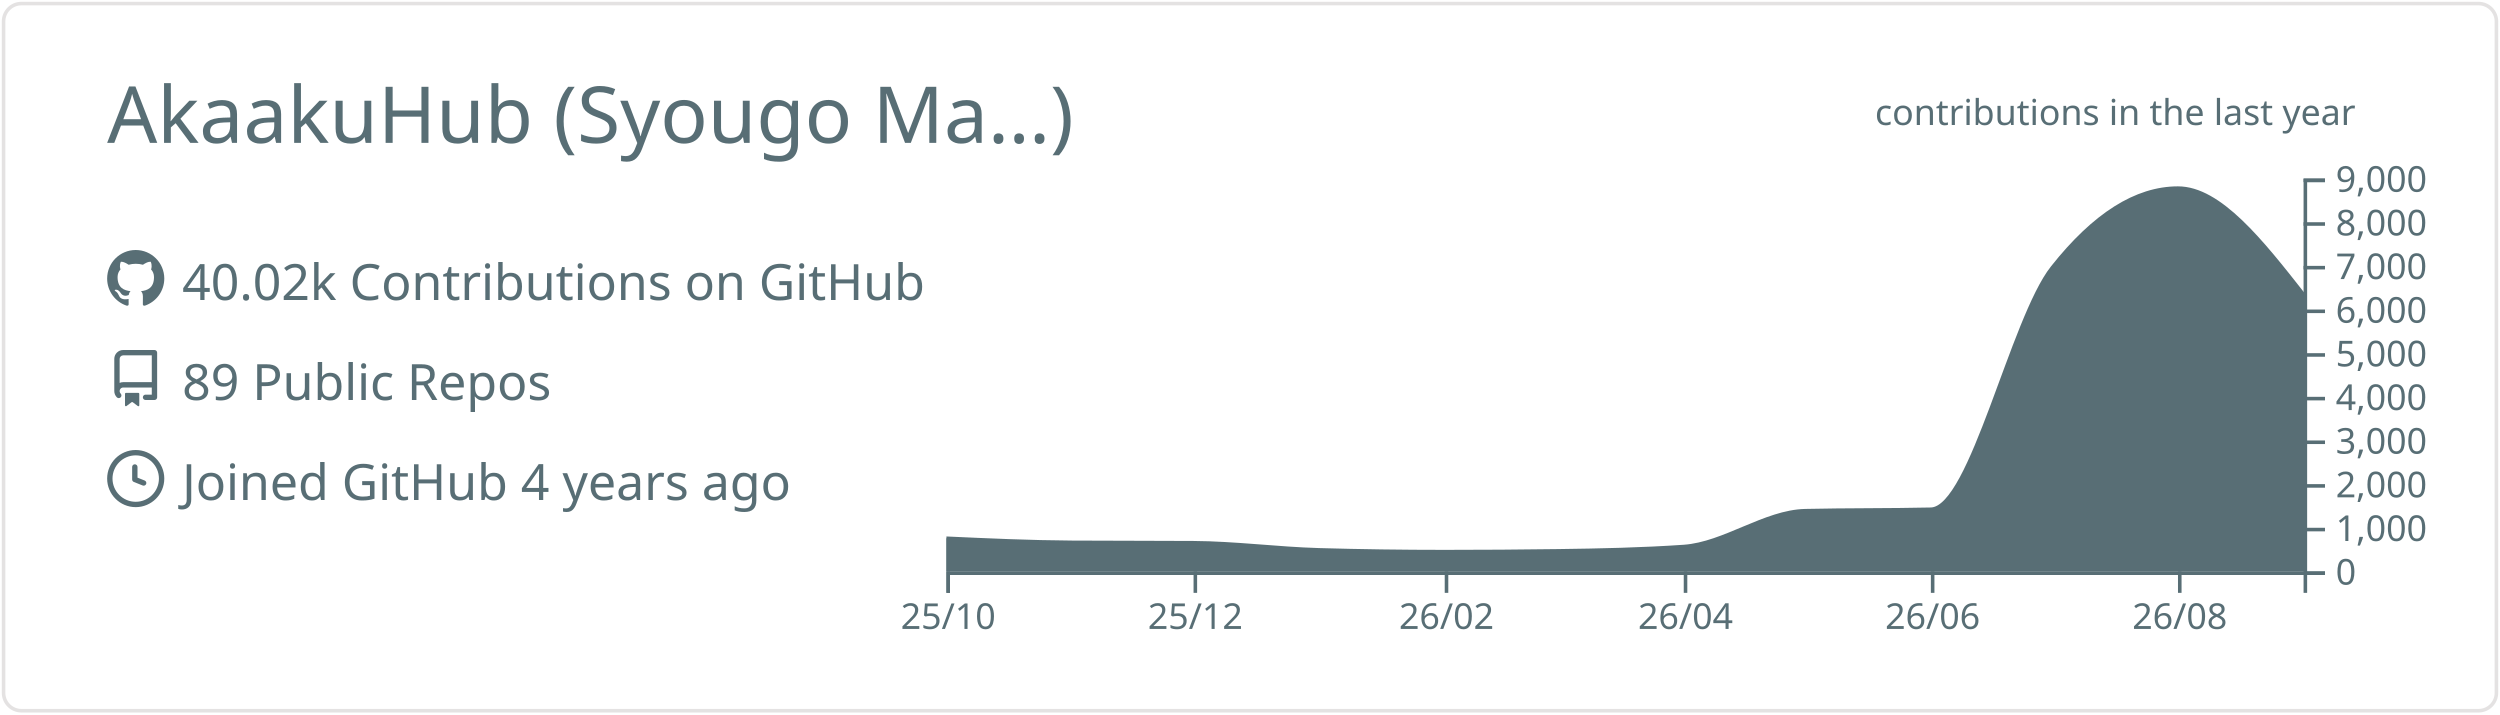
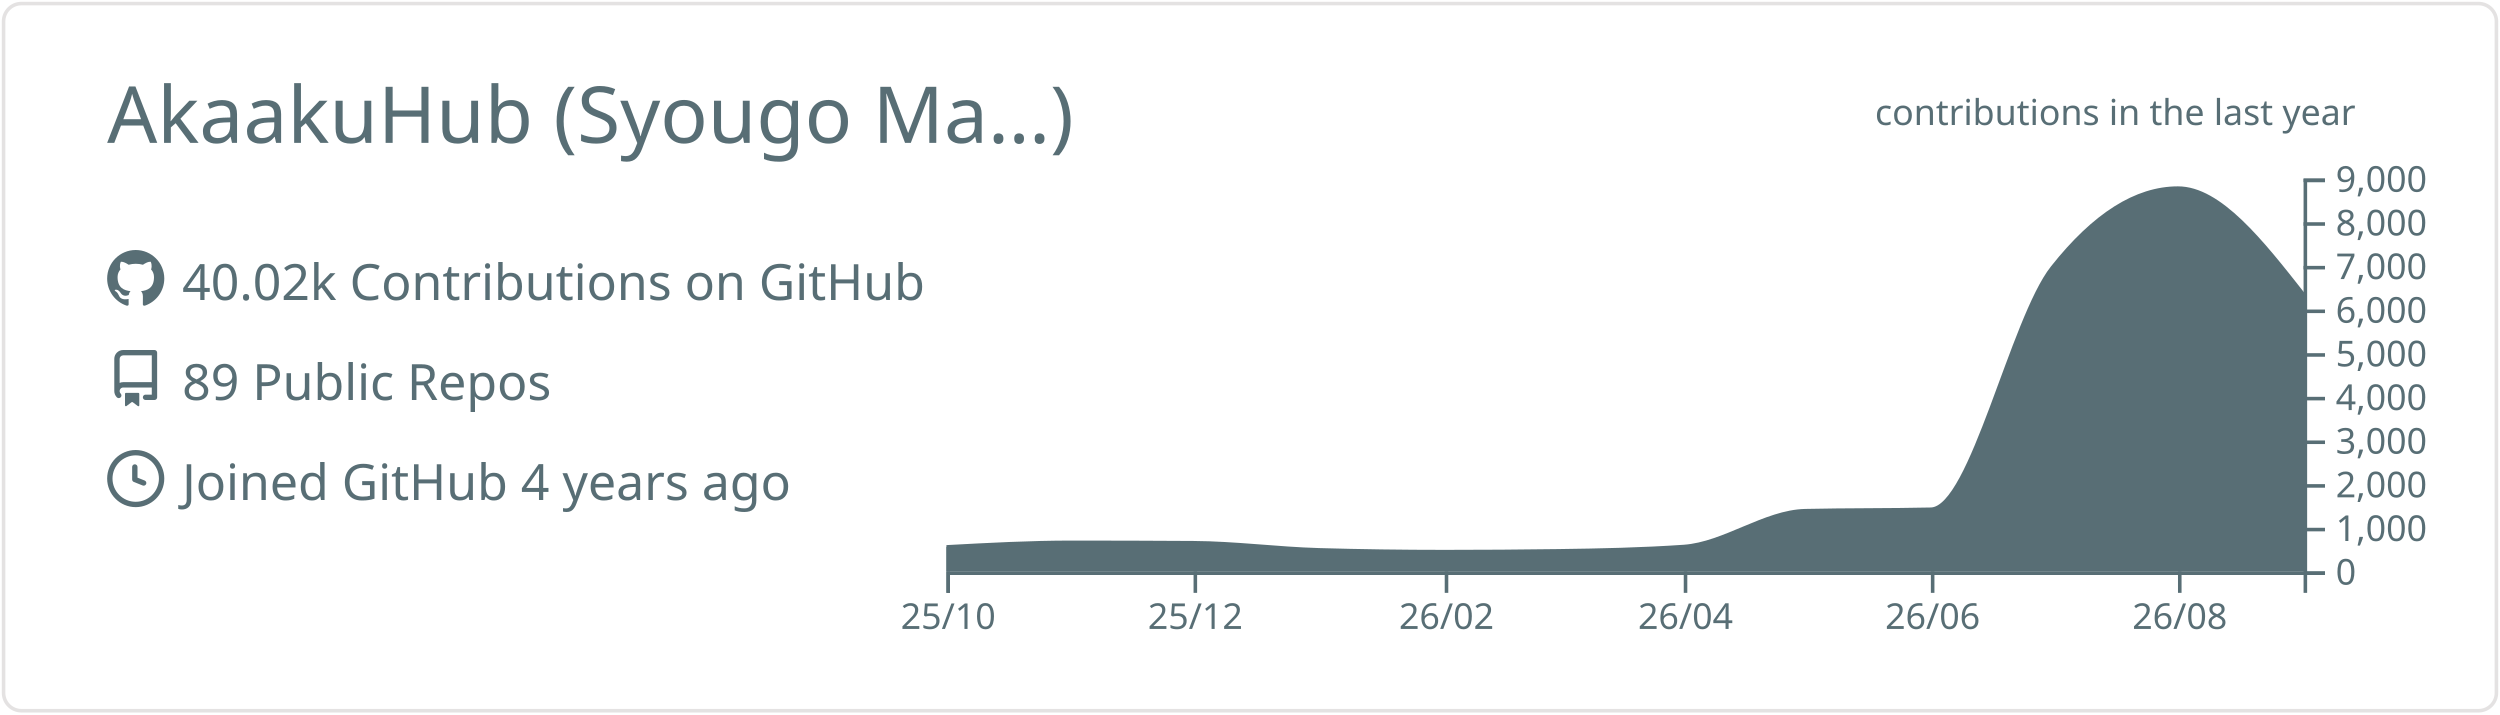
<svg xmlns="http://www.w3.org/2000/svg" width="700" height="200" viewBox="0 0 700 200">
  <style>* {
          font-family: 'Segoe UI', Ubuntu, "Helvetica Neue", Sans-Serif
        }</style>
  <g class="gpsc-root">
    <rect x="1" y="1" rx="5" ry="5" height="99%" width="99.714%" stroke="#e4e2e2" stroke-width="1" fill="#ffffff00" stroke-opacity="1" />
    <text x="30" y="40" class="gpsc-item" style="--gpsc-i: 0; font-size: 22px; fill: #586e75;">AkaakuHub (Syougo Ma…)</text>
    <g transform="translate(0,40)">
      <g transform="translate(30,30)">
        <g class="gpsc-item" style="--gpsc-i: 0;">
          <g transform="translate(0,0)" width="14" height="14" fill="#586e75">
            <path fill-rule="evenodd" d="M8 0C3.58 0 0 3.58 0 8c0 3.54 2.29 6.53 5.47 7.59.4.07.55-.17.55-.38 0-.19-.01-.82-.01-1.49-2.01.37-2.53-.49-2.69-.94-.09-.23-.48-.94-.82-1.13-.28-.15-.68-.52-.01-.53.63-.01 1.08.58 1.23.82.72 1.21 1.87.87 2.33.66.07-.52.28-.87.51-1.07-1.78-.2-3.64-.89-3.64-3.95 0-.87.31-1.59.82-2.15-.08-.2-.36-1.02.08-2.12 0 0 .67-.21 2.2.82.64-.18 1.32-.27 2-.27.68 0 1.36.09 2 .27 1.53-1.04 2.2-.82 2.2-.82.44 1.1.16 1.92.08 2.12.51.56.82 1.27.82 2.15 0 3.07-1.87 3.75-3.65 3.95.29.25.54.73.54 1.48 0 1.07-.01 1.93-.01 2.2 0 .21.15.46.55.38A8.013 8.013 0 0016 8c0-4.42-3.58-8-8-8z" />
          </g>
        </g>
        <g class="gpsc-item" style="--gpsc-i: 1;">
          <g transform="translate(0,28)" width="14" height="14" fill="#586e75">
            <path fill-rule="evenodd" d="M2 2.5A2.5 2.5 0 014.5 0h8.75a.75.75 0 01.75.75v12.5a.75.75 0 01-.75.75h-2.5a.75.75 0 110-1.5h1.75v-2h-8a1 1 0 00-.714 1.7.75.75 0 01-1.072 1.05A2.495 2.495 0 012 11.5v-9zm10.5-1V9h-8c-.356 0-.694.074-1 .208V2.5a1 1 0 011-1h8zM5 12.25v3.25a.25.25 0 00.4.2l1.45-1.087a.25.25 0 01.3 0L8.6 15.7a.25.25 0 00.4-.2v-3.25a.25.25 0 00-.25-.25h-3.5a.25.25 0 00-.25.25z" />
          </g>
        </g>
        <g class="gpsc-item" style="--gpsc-i: 2;">
          <g transform="translate(0,56)" width="14" height="14" fill="#586e75">
            <path fill-rule="evenodd" d="M1.5 8a6.5 6.5 0 1113 0 6.5 6.5 0 01-13 0zM8 0a8 8 0 100 16A8 8 0 008 0zm.5 4.75a.75.75 0 00-1.5 0v3.5a.75.75 0 00.471.696l2.5 1a.75.75 0 00.557-1.392L8.5 7.742V4.75z" />
          </g>
        </g>
        <text x="21" y="14" class="gpsc-item" style="--gpsc-i: 0; fill: #586e75; font-size: 14px;">40.02k Contributions on GitHub</text>
        <text x="21" y="42" class="gpsc-item" style="--gpsc-i: 1; fill: #586e75; font-size: 14px;">89 Public Repos</text>
        <text x="21" y="70" class="gpsc-item" style="--gpsc-i: 2; fill: #586e75; font-size: 14px;">Joined GitHub 4 years ago</text>
      </g>
      <g color="#586e75" transform="translate(295,10)">
        <clipPath id="gpsc-reveal-clip">
          <rect class="gpsc-reveal" x="-30" y="0" width="410" height="110" style="--gpsc-w: 410px; --gpsc-i: 3;" />
        </clipPath>
        <g clip-path="url(#gpsc-reveal-clip)" class="gpsc-chart" style="--gpsc-i: 3;">
-           <path transform="translate(-30,0)" stroke="#586e75" fill="#586e75" opacity="1" d="M0,100.711C11.721,101.248,23.443,101.784,35.164,101.86C46.507,101.933,57.851,101.897,69.194,101.97C80.915,102.046,92.637,103.628,104.358,103.962C116.08,104.296,127.801,104.463,139.522,104.463C150.109,104.463,160.697,104.39,171.284,104.243C183.005,104.081,194.726,103.84,206.448,103.033C217.791,102.253,229.134,93.259,240.478,92.999C252.199,92.73,263.92,92.864,275.642,92.596C286.985,92.335,298.328,39.232,309.672,24.897C321.393,10.083,333.114,2.677,344.836,2.677C356.557,2.677,368.279,17.588,380,32.499L380,110C368.279,110,356.557,110,344.836,110C333.114,110,321.393,110,309.672,110C298.328,110,286.985,110,275.642,110C263.92,110,252.199,110,240.478,110C229.134,110,217.791,110,206.448,110C194.726,110,183.005,110,171.284,110C160.697,110,150.109,110,139.522,110C127.801,110,116.08,110,104.358,110C92.637,110,80.915,110,69.194,110C57.851,110,46.507,110,35.164,110C23.443,110,11.721,110,0,110Z" />
+           <path transform="translate(-30,0)" stroke="#586e75" fill="#586e75" opacity="1" d="M0,103.131C11.721,102.496,23.443,101.86,35.164,101.86C46.507,101.86,57.851,101.897,69.194,101.97C80.915,102.046,92.637,103.628,104.358,103.962C116.08,104.296,127.801,104.463,139.522,104.463C150.109,104.463,160.697,104.39,171.284,104.243C183.005,104.081,194.726,103.84,206.448,103.033C217.791,102.253,229.134,93.259,240.478,92.999C252.199,92.73,263.92,92.864,275.642,92.596C286.985,92.335,298.328,39.232,309.672,24.897C321.393,10.083,333.114,2.677,344.836,2.677C356.557,2.677,368.279,17.588,380,32.499L380,110C368.279,110,356.557,110,344.836,110C333.114,110,321.393,110,309.672,110C298.328,110,286.985,110,275.642,110C263.92,110,252.199,110,240.478,110C229.134,110,217.791,110,206.448,110C194.726,110,183.005,110,171.284,110C160.697,110,150.109,110,139.522,110C127.801,110,116.08,110,104.358,110C92.637,110,80.915,110,69.194,110C57.851,110,46.507,110,35.164,110C23.443,110,11.721,110,0,110Z" />
        </g>
        <g color="#586e75" transform="translate(-30,110)" fill="none" font-size="10" font-family="sans-serif" text-anchor="middle">
          <path class="domain" stroke="currentColor" d="M0.5,6V0.5H380.5V6" />
          <g class="tick" opacity="1" transform="translate(0.5,0)">
            <line stroke="currentColor" y2="6" />
            <text fill="currentColor" y="9" dy="0.71em">25/10</text>
          </g>
          <g class="tick" opacity="1" transform="translate(69.69403,0)">
            <line stroke="currentColor" y2="6" />
            <text fill="currentColor" y="9" dy="0.71em">25/12</text>
          </g>
          <g class="tick" opacity="1" transform="translate(140.0224,0)">
            <line stroke="currentColor" y2="6" />
            <text fill="currentColor" y="9" dy="0.71em">26/02</text>
          </g>
          <g class="tick" opacity="1" transform="translate(206.9478,0)">
            <line stroke="currentColor" y2="6" />
            <text fill="currentColor" y="9" dy="0.71em">26/04</text>
          </g>
          <g class="tick" opacity="1" transform="translate(276.1418,0)">
            <line stroke="currentColor" y2="6" />
            <text fill="currentColor" y="9" dy="0.71em">26/06</text>
          </g>
          <g class="tick" opacity="1" transform="translate(345.3358,0)">
            <line stroke="currentColor" y2="6" />
            <text fill="currentColor" y="9" dy="0.71em">26/08</text>
          </g>
        </g>
        <g color="#586e75" transform="translate(350,0)" fill="none" font-size="10" font-family="sans-serif" text-anchor="start">
          <path class="domain" stroke="currentColor" d="M6,110.5H0.5V0.5H6" />
          <g class="tick" opacity="1" transform="translate(0,110.5)">
            <line stroke="currentColor" x2="6" />
            <text fill="currentColor" x="9" dy="0.32em">0</text>
          </g>
          <g class="tick" opacity="1" transform="translate(0,98.27778)">
            <line stroke="currentColor" x2="6" />
            <text fill="currentColor" x="9" dy="0.32em">1,000</text>
          </g>
          <g class="tick" opacity="1" transform="translate(0,86.05556)">
            <line stroke="currentColor" x2="6" />
            <text fill="currentColor" x="9" dy="0.32em">2,000</text>
          </g>
          <g class="tick" opacity="1" transform="translate(0,73.83333)">
            <line stroke="currentColor" x2="6" />
            <text fill="currentColor" x="9" dy="0.32em">3,000</text>
          </g>
          <g class="tick" opacity="1" transform="translate(0,61.61111)">
            <line stroke="currentColor" x2="6" />
            <text fill="currentColor" x="9" dy="0.32em">4,000</text>
          </g>
          <g class="tick" opacity="1" transform="translate(0,49.38889)">
            <line stroke="currentColor" x2="6" />
            <text fill="currentColor" x="9" dy="0.32em">5,000</text>
          </g>
          <g class="tick" opacity="1" transform="translate(0,37.16667)">
            <line stroke="currentColor" x2="6" />
            <text fill="currentColor" x="9" dy="0.32em">6,000</text>
          </g>
          <g class="tick" opacity="1" transform="translate(0,24.94444)">
            <line stroke="currentColor" x2="6" />
            <text fill="currentColor" x="9" dy="0.32em">7,000</text>
          </g>
          <g class="tick" opacity="1" transform="translate(0,12.72222)">
            <line stroke="currentColor" x2="6" />
            <text fill="currentColor" x="9" dy="0.32em">8,000</text>
          </g>
          <g class="tick" opacity="1" transform="translate(0,0.5)">
            <line stroke="currentColor" x2="6" />
            <text fill="currentColor" x="9" dy="0.32em">9,000</text>
          </g>
        </g>
        <g>
          <text y="-15" x="230" style="fill: #586e75; font-size: 10px;">contributions in the last year</text>
        </g>
      </g>
    </g>
  </g>
</svg>
